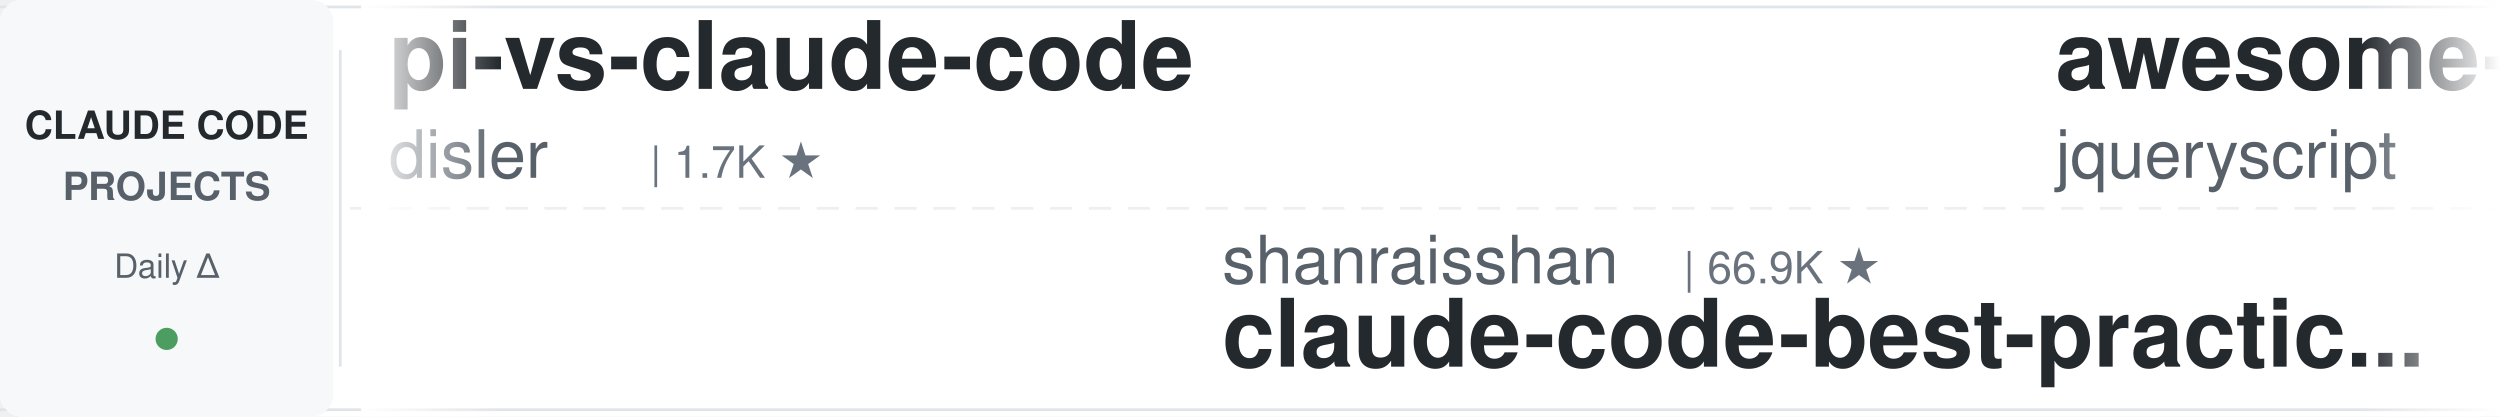
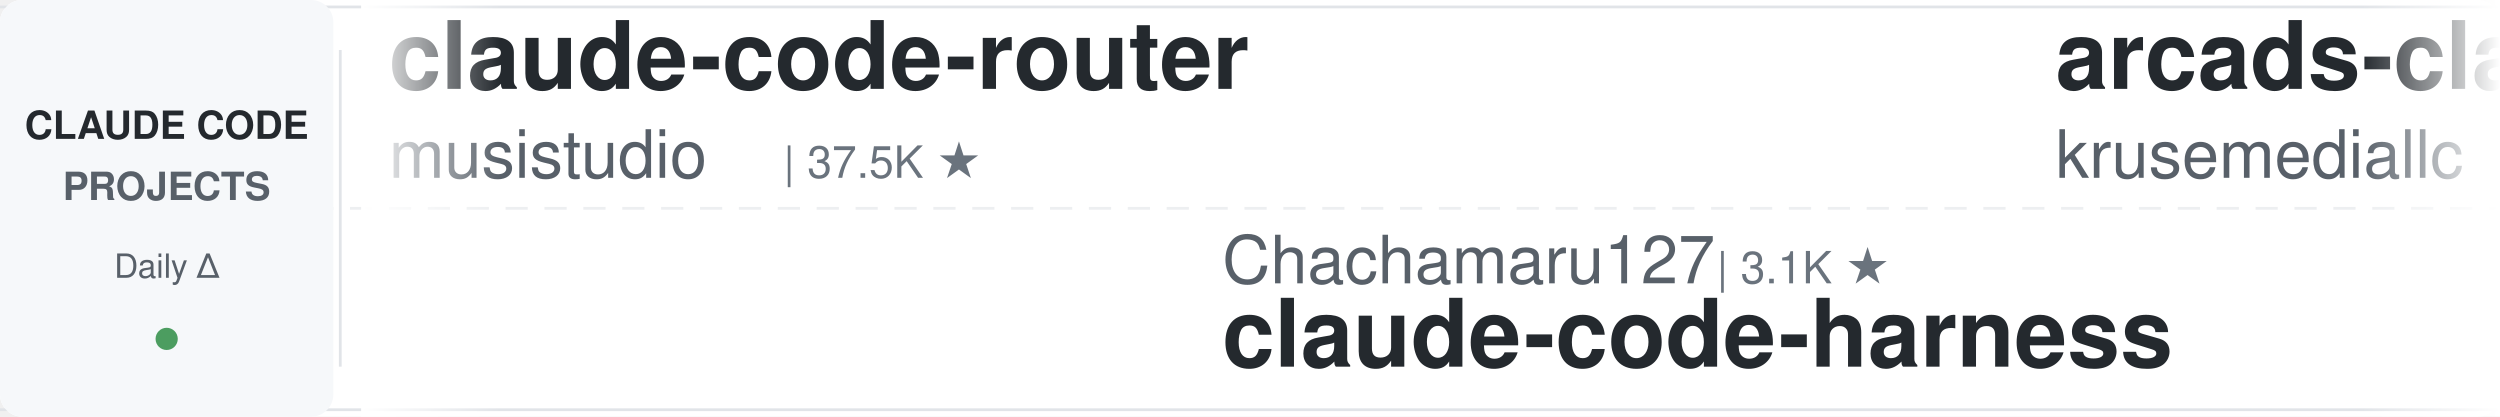
<svg xmlns="http://www.w3.org/2000/svg" width="900" height="150">
  <defs>
    <linearGradient id="leftFade" x1="0%" y1="0%" x2="100%" y2="0%">
      <stop offset="0%" style="stop-color:#ffffff;stop-opacity:1" />
      <stop offset="100%" style="stop-color:#ffffff;stop-opacity:0" />
    </linearGradient>
    <linearGradient id="rightFade" x1="0%" y1="0%" x2="100%" y2="0%">
      <stop offset="0%" style="stop-color:#ffffff;stop-opacity:0" />
      <stop offset="100%" style="stop-color:#ffffff;stop-opacity:1" />
    </linearGradient>
  </defs>
  <rect width="900" height="150" fill="#ffffff" rx="8" />
  <rect x="0" y="2" width="900" height="1" fill="#e1e4e8" />
  <rect x="0" y="147" width="900" height="1" fill="#e1e4e8" />
  <line x1="0" y1="75" x2="900" y2="75" stroke="#e1e4e8" stroke-width="1" stroke-dasharray="8 6" opacity="0.6" />
  <rect x="0" y="0" width="120" height="150" fill="#f6f8fa" rx="8" />
  <text x="60" y="50" font-family="-apple-system, BlinkMacSystemFont, 'Segoe UI', Helvetica, Arial, sans-serif" font-size="14" font-weight="600" fill="#24292e" text-anchor="middle">CLAUDE CODE</text>
  <text x="60" y="72" font-family="-apple-system, BlinkMacSystemFont, 'Segoe UI', Helvetica, Arial, sans-serif" font-size="14" font-weight="600" fill="#586069" text-anchor="middle">PROJECTS</text>
  <text x="60" y="100" font-family="-apple-system, BlinkMacSystemFont, 'Segoe UI', Helvetica, Arial, sans-serif" font-size="12" font-weight="500" fill="#586069" text-anchor="middle">Daily Δ</text>
  <circle cx="60" cy="122" r="4" fill="#22863a" opacity="0.8" />
  <rect x="122" y="18" width="1" height="114" fill="#e1e4e8" />
  <clipPath id="tickerClip">
    <rect x="130" y="0" width="770" height="150" />
  </clipPath>
  <g clip-path="url(#tickerClip)">
    <g id="tickerItems">
      <animateTransform attributeName="transform" attributeType="XML" type="translate" from="0 0" to="-3000 0" dur="54s" repeatCount="indefinite" />
      <g transform="translate(0, 0)">
-         <text x="140" y="32" font-family="-apple-system, BlinkMacSystemFont, 'Segoe UI', Helvetica, Arial, sans-serif" font-size="34" font-weight="600" fill="#24292e">pi-vs-claude-code</text>
-         <text x="140" y="64" font-family="-apple-system, BlinkMacSystemFont, 'Segoe UI', Helvetica, Arial, sans-serif" font-size="24" font-weight="400" fill="#586069">disler</text>
-         <text x="234" y="64" font-family="-apple-system, BlinkMacSystemFont, 'Segoe UI', Helvetica, Arial, sans-serif" font-size="16" font-weight="500" fill="#6a737d">| 1.7K ★</text>
+         <text x="140" y="32" font-family="-apple-system, BlinkMacSystemFont, 'Segoe UI', Helvetica, Arial, sans-serif" font-size="34" font-weight="600" fill="#24292e">claude-code-router</text>
+         <text x="140" y="64" font-family="-apple-system, BlinkMacSystemFont, 'Segoe UI', Helvetica, Arial, sans-serif" font-size="24" font-weight="400" fill="#586069">musistudio</text>
+         <text x="282" y="64" font-family="-apple-system, BlinkMacSystemFont, 'Segoe UI', Helvetica, Arial, sans-serif" font-size="16" font-weight="500" fill="#6a737d">| 37.5K ★</text>
      </g>
      <g transform="translate(300, 0)">
-         <text x="140" y="102" font-family="-apple-system, BlinkMacSystemFont, 'Segoe UI', Helvetica, Arial, sans-serif" font-size="24" font-weight="400" fill="#586069">shanraisshan</text>
-         <text x="306" y="102" font-family="-apple-system, BlinkMacSystemFont, 'Segoe UI', Helvetica, Arial, sans-serif" font-size="16" font-weight="500" fill="#6a737d">| 66.9K ★</text>
-         <text x="140" y="132" font-family="-apple-system, BlinkMacSystemFont, 'Segoe UI', Helvetica, Arial, sans-serif" font-size="34" font-weight="600" fill="#24292e">claude-code-best-practic...</text>
+         <text x="140" y="102" font-family="-apple-system, BlinkMacSystemFont, 'Segoe UI', Helvetica, Arial, sans-serif" font-size="24" font-weight="400" fill="#586069">Chachamaru127</text>
+         <text x="318" y="102" font-family="-apple-system, BlinkMacSystemFont, 'Segoe UI', Helvetica, Arial, sans-serif" font-size="16" font-weight="500" fill="#6a737d">| 3.1K ★</text>
+         <text x="140" y="132" font-family="-apple-system, BlinkMacSystemFont, 'Segoe UI', Helvetica, Arial, sans-serif" font-size="34" font-weight="600" fill="#24292e">claude-code-harness</text>
      </g>
      <g transform="translate(600, 0)">
-         <text x="140" y="32" font-family="-apple-system, BlinkMacSystemFont, 'Segoe UI', Helvetica, Arial, sans-serif" font-size="34" font-weight="600" fill="#24292e">awesome-claude-code</text>
-         <text x="140" y="64" font-family="-apple-system, BlinkMacSystemFont, 'Segoe UI', Helvetica, Arial, sans-serif" font-size="24" font-weight="400" fill="#586069">jqueryscript</text>
-         <text x="306" y="64" font-family="-apple-system, BlinkMacSystemFont, 'Segoe UI', Helvetica, Arial, sans-serif" font-size="16" font-weight="500" fill="#6a737d">| 521 ★</text>
-       </g>
-       <g transform="translate(900, 0)">
-         <text x="140" y="102" font-family="-apple-system, BlinkMacSystemFont, 'Segoe UI', Helvetica, Arial, sans-serif" font-size="24" font-weight="400" fill="#586069">diet103</text>
-         <text x="246" y="102" font-family="-apple-system, BlinkMacSystemFont, 'Segoe UI', Helvetica, Arial, sans-serif" font-size="16" font-weight="500" fill="#6a737d">| 10.0K ★</text>
-         <text x="140" y="132" font-family="-apple-system, BlinkMacSystemFont, 'Segoe UI', Helvetica, Arial, sans-serif" font-size="34" font-weight="600" fill="#24292e">claude-code-infrastructu...</text>
-       </g>
-       <g transform="translate(1200, 0)">
        <text x="140" y="32" font-family="-apple-system, BlinkMacSystemFont, 'Segoe UI', Helvetica, Arial, sans-serif" font-size="34" font-weight="600" fill="#24292e">arcads-claude-code</text>
        <text x="140" y="64" font-family="-apple-system, BlinkMacSystemFont, 'Segoe UI', Helvetica, Arial, sans-serif" font-size="24" font-weight="400" fill="#586069">krusemediallc</text>
        <text x="318" y="64" font-family="-apple-system, BlinkMacSystemFont, 'Segoe UI', Helvetica, Arial, sans-serif" font-size="16" font-weight="500" fill="#6a737d">| 1.6K ★</text>
      </g>
+       <g transform="translate(900, 0)">
+         <text x="140" y="102" font-family="-apple-system, BlinkMacSystemFont, 'Segoe UI', Helvetica, Arial, sans-serif" font-size="24" font-weight="400" fill="#586069">wanshuiyin</text>
+         <text x="282" y="102" font-family="-apple-system, BlinkMacSystemFont, 'Segoe UI', Helvetica, Arial, sans-serif" font-size="16" font-weight="500" fill="#6a737d">| 16.9K ★</text>
+         <text x="140" y="132" font-family="-apple-system, BlinkMacSystemFont, 'Segoe UI', Helvetica, Arial, sans-serif" font-size="34" font-weight="600" fill="#24292e">Auto-claude-code-researc...</text>
+       </g>
+       <g transform="translate(1200, 0)">
+         <text x="140" y="32" font-family="-apple-system, BlinkMacSystemFont, 'Segoe UI', Helvetica, Arial, sans-serif" font-size="34" font-weight="600" fill="#24292e">ClaudeCode-Portable</text>
+         <text x="140" y="64" font-family="-apple-system, BlinkMacSystemFont, 'Segoe UI', Helvetica, Arial, sans-serif" font-size="24" font-weight="400" fill="#586069">techjarves</text>
+         <text x="282" y="64" font-family="-apple-system, BlinkMacSystemFont, 'Segoe UI', Helvetica, Arial, sans-serif" font-size="16" font-weight="500" fill="#6a737d">| 1.5K ★</text>
+       </g>
      <g transform="translate(1500, 0)">
-         <text x="140" y="102" font-family="-apple-system, BlinkMacSystemFont, 'Segoe UI', Helvetica, Arial, sans-serif" font-size="24" font-weight="400" fill="#586069">oboard</text>
-         <text x="234" y="102" font-family="-apple-system, BlinkMacSystemFont, 'Segoe UI', Helvetica, Arial, sans-serif" font-size="16" font-weight="500" fill="#6a737d">| 3.3K ★</text>
-         <text x="140" y="132" font-family="-apple-system, BlinkMacSystemFont, 'Segoe UI', Helvetica, Arial, sans-serif" font-size="34" font-weight="600" fill="#24292e">claude-code-rev</text>
+         <text x="140" y="102" font-family="-apple-system, BlinkMacSystemFont, 'Segoe UI', Helvetica, Arial, sans-serif" font-size="24" font-weight="400" fill="#586069">Pimzino</text>
+         <text x="246" y="102" font-family="-apple-system, BlinkMacSystemFont, 'Segoe UI', Helvetica, Arial, sans-serif" font-size="16" font-weight="500" fill="#6a737d">| 3.9K ★</text>
+         <text x="140" y="132" font-family="-apple-system, BlinkMacSystemFont, 'Segoe UI', Helvetica, Arial, sans-serif" font-size="34" font-weight="600" fill="#24292e">claude-code-spec-workflo...</text>
      </g>
      <g transform="translate(1800, 0)">
-         <text x="140" y="32" font-family="-apple-system, BlinkMacSystemFont, 'Segoe UI', Helvetica, Arial, sans-serif" font-size="34" font-weight="600" fill="#24292e">ralph-claude-code</text>
-         <text x="140" y="64" font-family="-apple-system, BlinkMacSystemFont, 'Segoe UI', Helvetica, Arial, sans-serif" font-size="24" font-weight="400" fill="#586069">frankbria</text>
-         <text x="270" y="64" font-family="-apple-system, BlinkMacSystemFont, 'Segoe UI', Helvetica, Arial, sans-serif" font-size="16" font-weight="500" fill="#6a737d">| 9.6K ★</text>
+         <text x="140" y="32" font-family="-apple-system, BlinkMacSystemFont, 'Segoe UI', Helvetica, Arial, sans-serif" font-size="34" font-weight="600" fill="#24292e">claude-code-video-toolki...</text>
+         <text x="140" y="64" font-family="-apple-system, BlinkMacSystemFont, 'Segoe UI', Helvetica, Arial, sans-serif" font-size="24" font-weight="400" fill="#586069">digitalsamba</text>
+         <text x="306" y="64" font-family="-apple-system, BlinkMacSystemFont, 'Segoe UI', Helvetica, Arial, sans-serif" font-size="16" font-weight="500" fill="#6a737d">| 2.2K ★</text>
      </g>
      <g transform="translate(2100, 0)">
-         <text x="140" y="102" font-family="-apple-system, BlinkMacSystemFont, 'Segoe UI', Helvetica, Arial, sans-serif" font-size="24" font-weight="400" fill="#586069">shareAI-lab</text>
-         <text x="294" y="102" font-family="-apple-system, BlinkMacSystemFont, 'Segoe UI', Helvetica, Arial, sans-serif" font-size="16" font-weight="500" fill="#6a737d">| 77.9K ★</text>
-         <text x="140" y="132" font-family="-apple-system, BlinkMacSystemFont, 'Segoe UI', Helvetica, Arial, sans-serif" font-size="34" font-weight="600" fill="#24292e">learn-claude-code</text>
+         <text x="140" y="102" font-family="-apple-system, BlinkMacSystemFont, 'Segoe UI', Helvetica, Arial, sans-serif" font-size="24" font-weight="400" fill="#586069">davila7</text>
+         <text x="246" y="102" font-family="-apple-system, BlinkMacSystemFont, 'Segoe UI', Helvetica, Arial, sans-serif" font-size="16" font-weight="500" fill="#6a737d">| 32.3K ★</text>
+         <text x="140" y="132" font-family="-apple-system, BlinkMacSystemFont, 'Segoe UI', Helvetica, Arial, sans-serif" font-size="34" font-weight="600" fill="#24292e">claude-code-templates</text>
      </g>
      <g transform="translate(2400, 0)">
-         <text x="140" y="32" font-family="-apple-system, BlinkMacSystemFont, 'Segoe UI', Helvetica, Arial, sans-serif" font-size="34" font-weight="600" fill="#24292e">claude-code-source-build</text>
-         <text x="140" y="64" font-family="-apple-system, BlinkMacSystemFont, 'Segoe UI', Helvetica, Arial, sans-serif" font-size="24" font-weight="400" fill="#586069">andrew-kramer-inno</text>
-         <text x="378" y="64" font-family="-apple-system, BlinkMacSystemFont, 'Segoe UI', Helvetica, Arial, sans-serif" font-size="16" font-weight="500" fill="#6a737d">| 595 ★</text>
+         <text x="140" y="32" font-family="-apple-system, BlinkMacSystemFont, 'Segoe UI', Helvetica, Arial, sans-serif" font-size="34" font-weight="600" fill="#24292e">claude-code-telegram</text>
+         <text x="140" y="64" font-family="-apple-system, BlinkMacSystemFont, 'Segoe UI', Helvetica, Arial, sans-serif" font-size="24" font-weight="400" fill="#586069">overwirehq</text>
+         <text x="282" y="64" font-family="-apple-system, BlinkMacSystemFont, 'Segoe UI', Helvetica, Arial, sans-serif" font-size="16" font-weight="500" fill="#6a737d">| 2.8K ★</text>
      </g>
      <g transform="translate(2700, 0)">
-         <text x="140" y="102" font-family="-apple-system, BlinkMacSystemFont, 'Segoe UI', Helvetica, Arial, sans-serif" font-size="24" font-weight="400" fill="#586069">luyao618</text>
-         <text x="258" y="102" font-family="-apple-system, BlinkMacSystemFont, 'Segoe UI', Helvetica, Arial, sans-serif" font-size="16" font-weight="500" fill="#6a737d">| 1.7K ★</text>
-         <text x="140" y="132" font-family="-apple-system, BlinkMacSystemFont, 'Segoe UI', Helvetica, Arial, sans-serif" font-size="34" font-weight="600" fill="#24292e">Claude-Code-Source-Study</text>
+         <text x="140" y="102" font-family="-apple-system, BlinkMacSystemFont, 'Segoe UI', Helvetica, Arial, sans-serif" font-size="24" font-weight="400" fill="#586069">OneRedOak</text>
+         <text x="270" y="102" font-family="-apple-system, BlinkMacSystemFont, 'Segoe UI', Helvetica, Arial, sans-serif" font-size="16" font-weight="500" fill="#6a737d">| 3.9K ★</text>
+         <text x="140" y="132" font-family="-apple-system, BlinkMacSystemFont, 'Segoe UI', Helvetica, Arial, sans-serif" font-size="34" font-weight="600" fill="#24292e">claude-code-workflows</text>
      </g>
      <g transform="translate(3000, 0)">
-         <text x="140" y="32" font-family="-apple-system, BlinkMacSystemFont, 'Segoe UI', Helvetica, Arial, sans-serif" font-size="34" font-weight="600" fill="#24292e">pi-vs-claude-code</text>
-         <text x="140" y="64" font-family="-apple-system, BlinkMacSystemFont, 'Segoe UI', Helvetica, Arial, sans-serif" font-size="24" font-weight="400" fill="#586069">disler</text>
-         <text x="234" y="64" font-family="-apple-system, BlinkMacSystemFont, 'Segoe UI', Helvetica, Arial, sans-serif" font-size="16" font-weight="500" fill="#6a737d">| 1.7K ★</text>
+         <text x="140" y="32" font-family="-apple-system, BlinkMacSystemFont, 'Segoe UI', Helvetica, Arial, sans-serif" font-size="34" font-weight="600" fill="#24292e">claude-code-router</text>
+         <text x="140" y="64" font-family="-apple-system, BlinkMacSystemFont, 'Segoe UI', Helvetica, Arial, sans-serif" font-size="24" font-weight="400" fill="#586069">musistudio</text>
+         <text x="282" y="64" font-family="-apple-system, BlinkMacSystemFont, 'Segoe UI', Helvetica, Arial, sans-serif" font-size="16" font-weight="500" fill="#6a737d">| 37.5K ★</text>
      </g>
      <g transform="translate(3300, 0)">
-         <text x="140" y="102" font-family="-apple-system, BlinkMacSystemFont, 'Segoe UI', Helvetica, Arial, sans-serif" font-size="24" font-weight="400" fill="#586069">shanraisshan</text>
-         <text x="306" y="102" font-family="-apple-system, BlinkMacSystemFont, 'Segoe UI', Helvetica, Arial, sans-serif" font-size="16" font-weight="500" fill="#6a737d">| 66.9K ★</text>
-         <text x="140" y="132" font-family="-apple-system, BlinkMacSystemFont, 'Segoe UI', Helvetica, Arial, sans-serif" font-size="34" font-weight="600" fill="#24292e">claude-code-best-practic...</text>
+         <text x="140" y="102" font-family="-apple-system, BlinkMacSystemFont, 'Segoe UI', Helvetica, Arial, sans-serif" font-size="24" font-weight="400" fill="#586069">Chachamaru127</text>
+         <text x="318" y="102" font-family="-apple-system, BlinkMacSystemFont, 'Segoe UI', Helvetica, Arial, sans-serif" font-size="16" font-weight="500" fill="#6a737d">| 3.1K ★</text>
+         <text x="140" y="132" font-family="-apple-system, BlinkMacSystemFont, 'Segoe UI', Helvetica, Arial, sans-serif" font-size="34" font-weight="600" fill="#24292e">claude-code-harness</text>
      </g>
      <g transform="translate(3600, 0)">
-         <text x="140" y="32" font-family="-apple-system, BlinkMacSystemFont, 'Segoe UI', Helvetica, Arial, sans-serif" font-size="34" font-weight="600" fill="#24292e">awesome-claude-code</text>
-         <text x="140" y="64" font-family="-apple-system, BlinkMacSystemFont, 'Segoe UI', Helvetica, Arial, sans-serif" font-size="24" font-weight="400" fill="#586069">jqueryscript</text>
-         <text x="306" y="64" font-family="-apple-system, BlinkMacSystemFont, 'Segoe UI', Helvetica, Arial, sans-serif" font-size="16" font-weight="500" fill="#6a737d">| 521 ★</text>
+         <text x="140" y="32" font-family="-apple-system, BlinkMacSystemFont, 'Segoe UI', Helvetica, Arial, sans-serif" font-size="34" font-weight="600" fill="#24292e">arcads-claude-code</text>
+         <text x="140" y="64" font-family="-apple-system, BlinkMacSystemFont, 'Segoe UI', Helvetica, Arial, sans-serif" font-size="24" font-weight="400" fill="#586069">krusemediallc</text>
+         <text x="318" y="64" font-family="-apple-system, BlinkMacSystemFont, 'Segoe UI', Helvetica, Arial, sans-serif" font-size="16" font-weight="500" fill="#6a737d">| 1.6K ★</text>
      </g>
      <g transform="translate(3900, 0)">
-         <text x="140" y="102" font-family="-apple-system, BlinkMacSystemFont, 'Segoe UI', Helvetica, Arial, sans-serif" font-size="24" font-weight="400" fill="#586069">diet103</text>
-         <text x="246" y="102" font-family="-apple-system, BlinkMacSystemFont, 'Segoe UI', Helvetica, Arial, sans-serif" font-size="16" font-weight="500" fill="#6a737d">| 10.0K ★</text>
-         <text x="140" y="132" font-family="-apple-system, BlinkMacSystemFont, 'Segoe UI', Helvetica, Arial, sans-serif" font-size="34" font-weight="600" fill="#24292e">claude-code-infrastructu...</text>
+         <text x="140" y="102" font-family="-apple-system, BlinkMacSystemFont, 'Segoe UI', Helvetica, Arial, sans-serif" font-size="24" font-weight="400" fill="#586069">wanshuiyin</text>
+         <text x="282" y="102" font-family="-apple-system, BlinkMacSystemFont, 'Segoe UI', Helvetica, Arial, sans-serif" font-size="16" font-weight="500" fill="#6a737d">| 16.9K ★</text>
+         <text x="140" y="132" font-family="-apple-system, BlinkMacSystemFont, 'Segoe UI', Helvetica, Arial, sans-serif" font-size="34" font-weight="600" fill="#24292e">Auto-claude-code-researc...</text>
      </g>
    </g>
  </g>
  <rect x="130" y="0" width="50" height="150" fill="url(#leftFade)" />
  <rect x="850" y="0" width="50" height="150" fill="url(#rightFade)" />
</svg>
